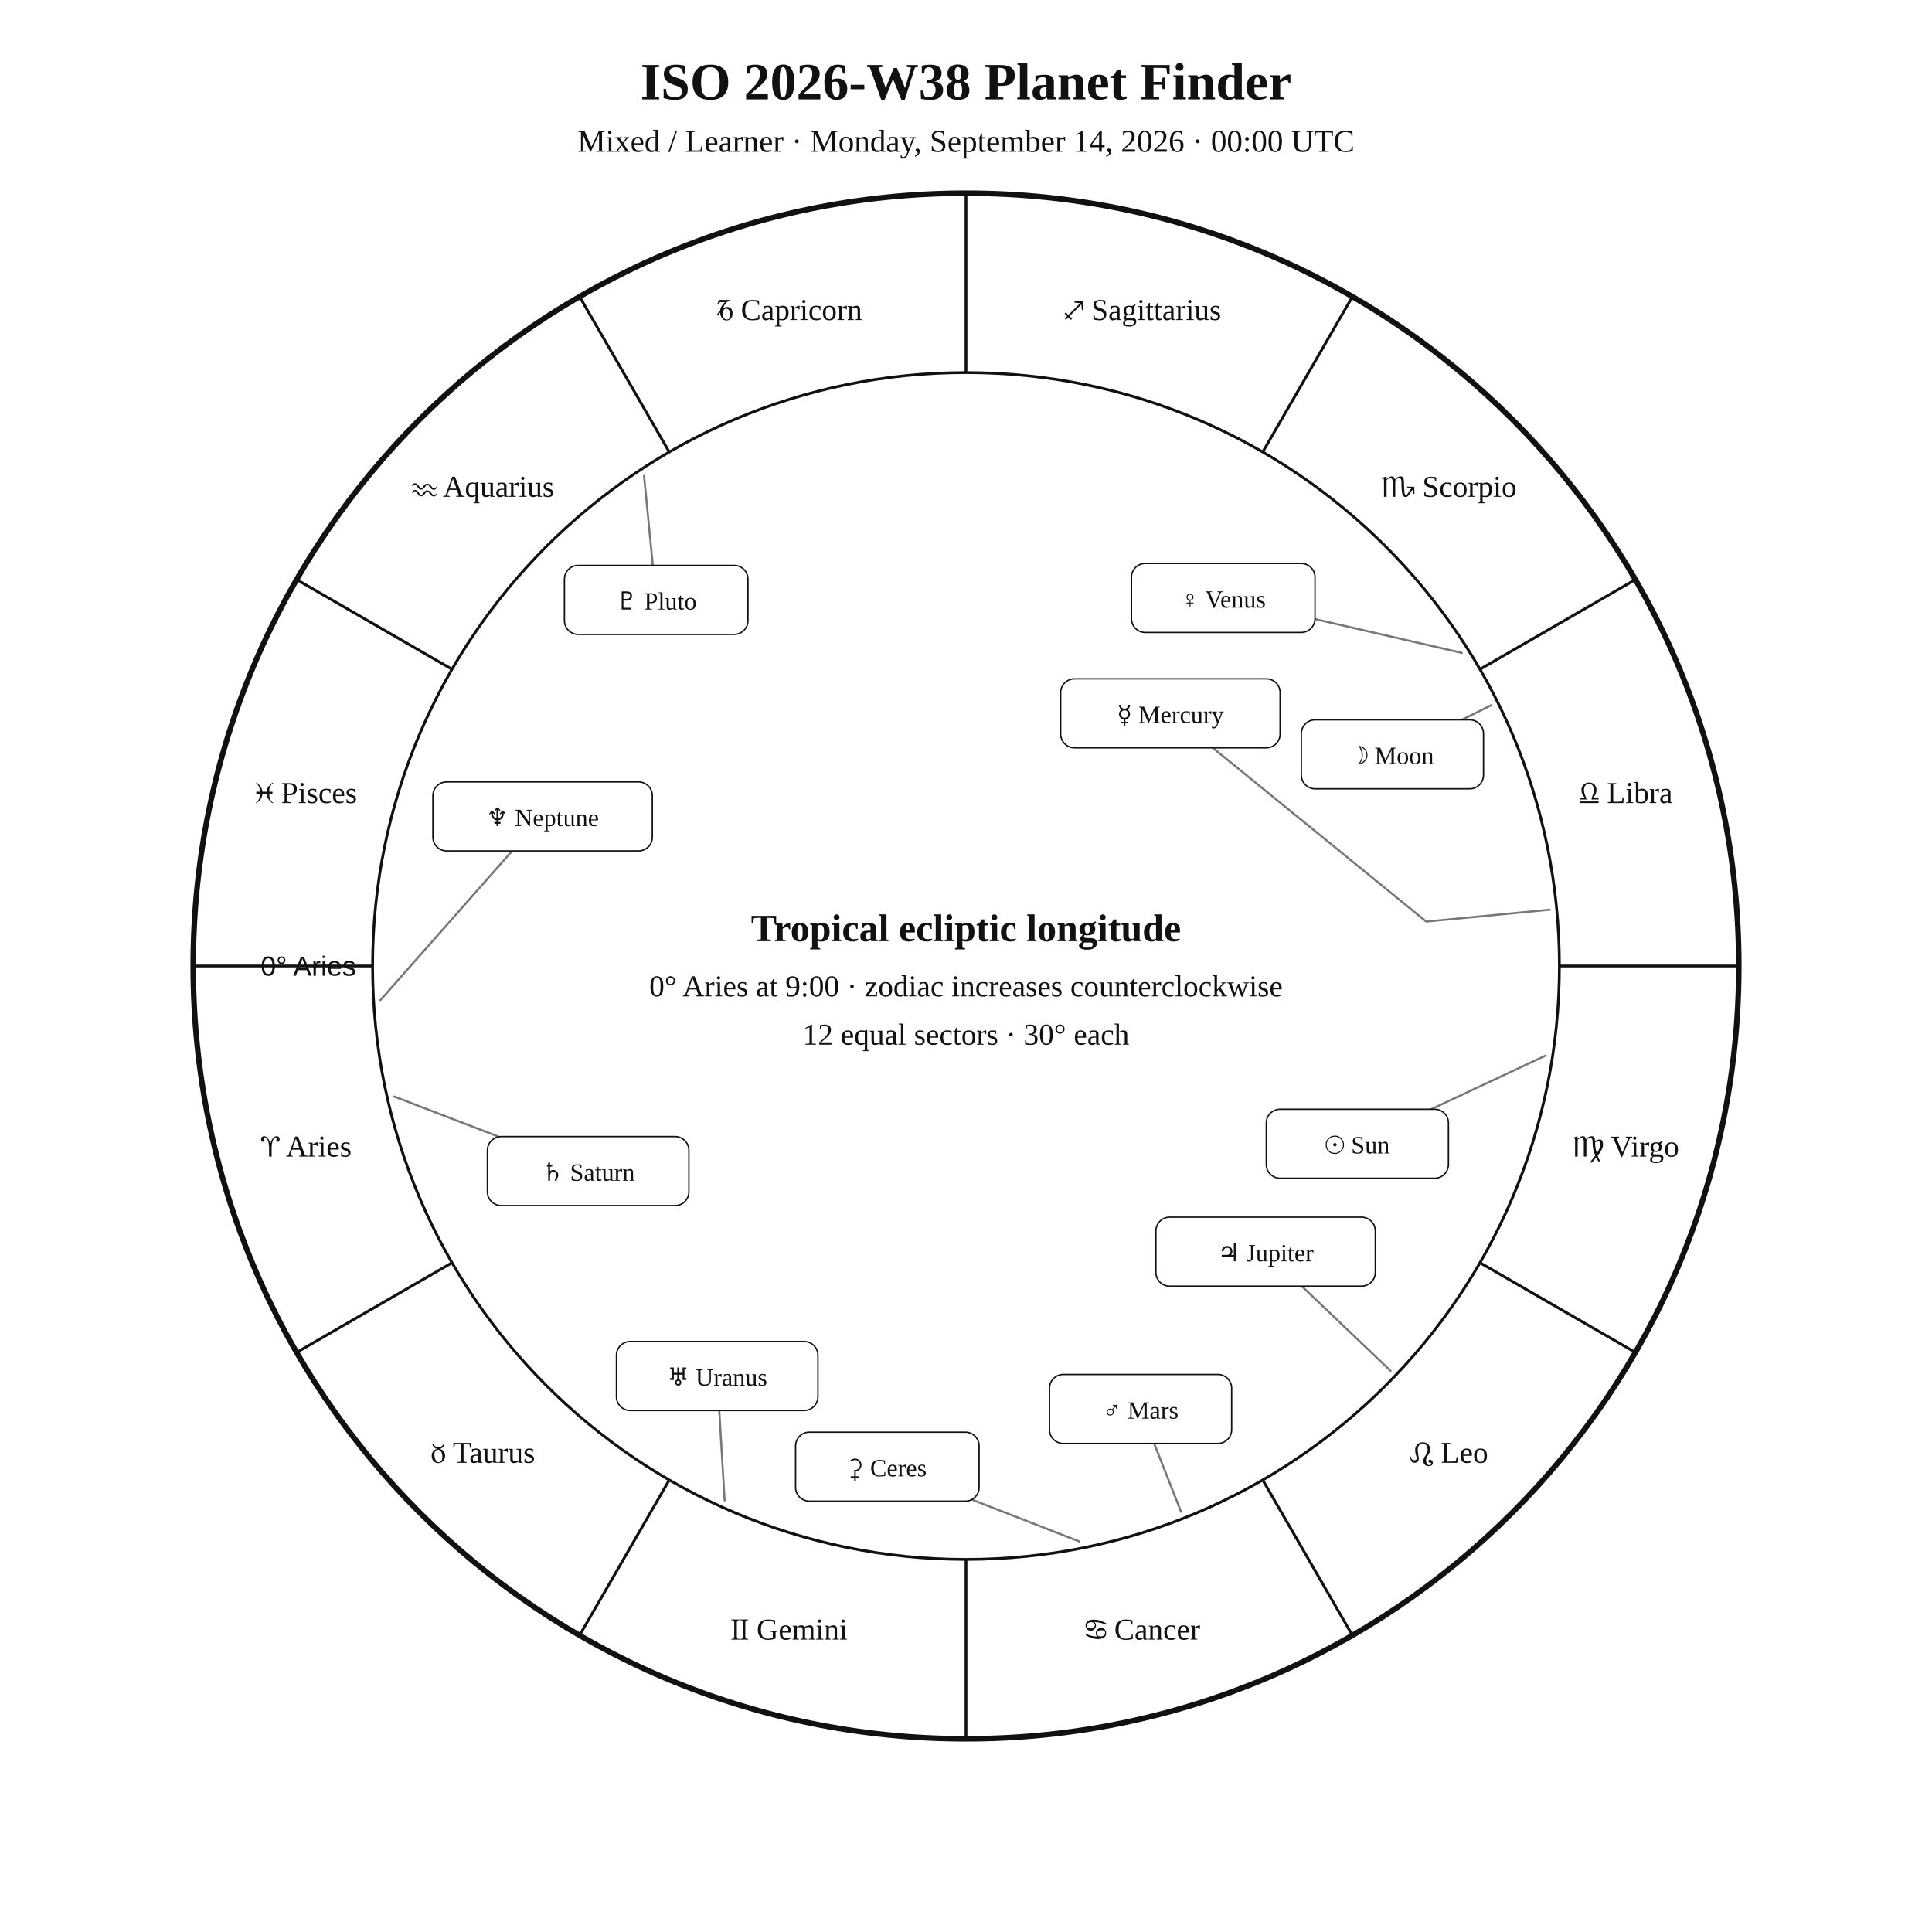
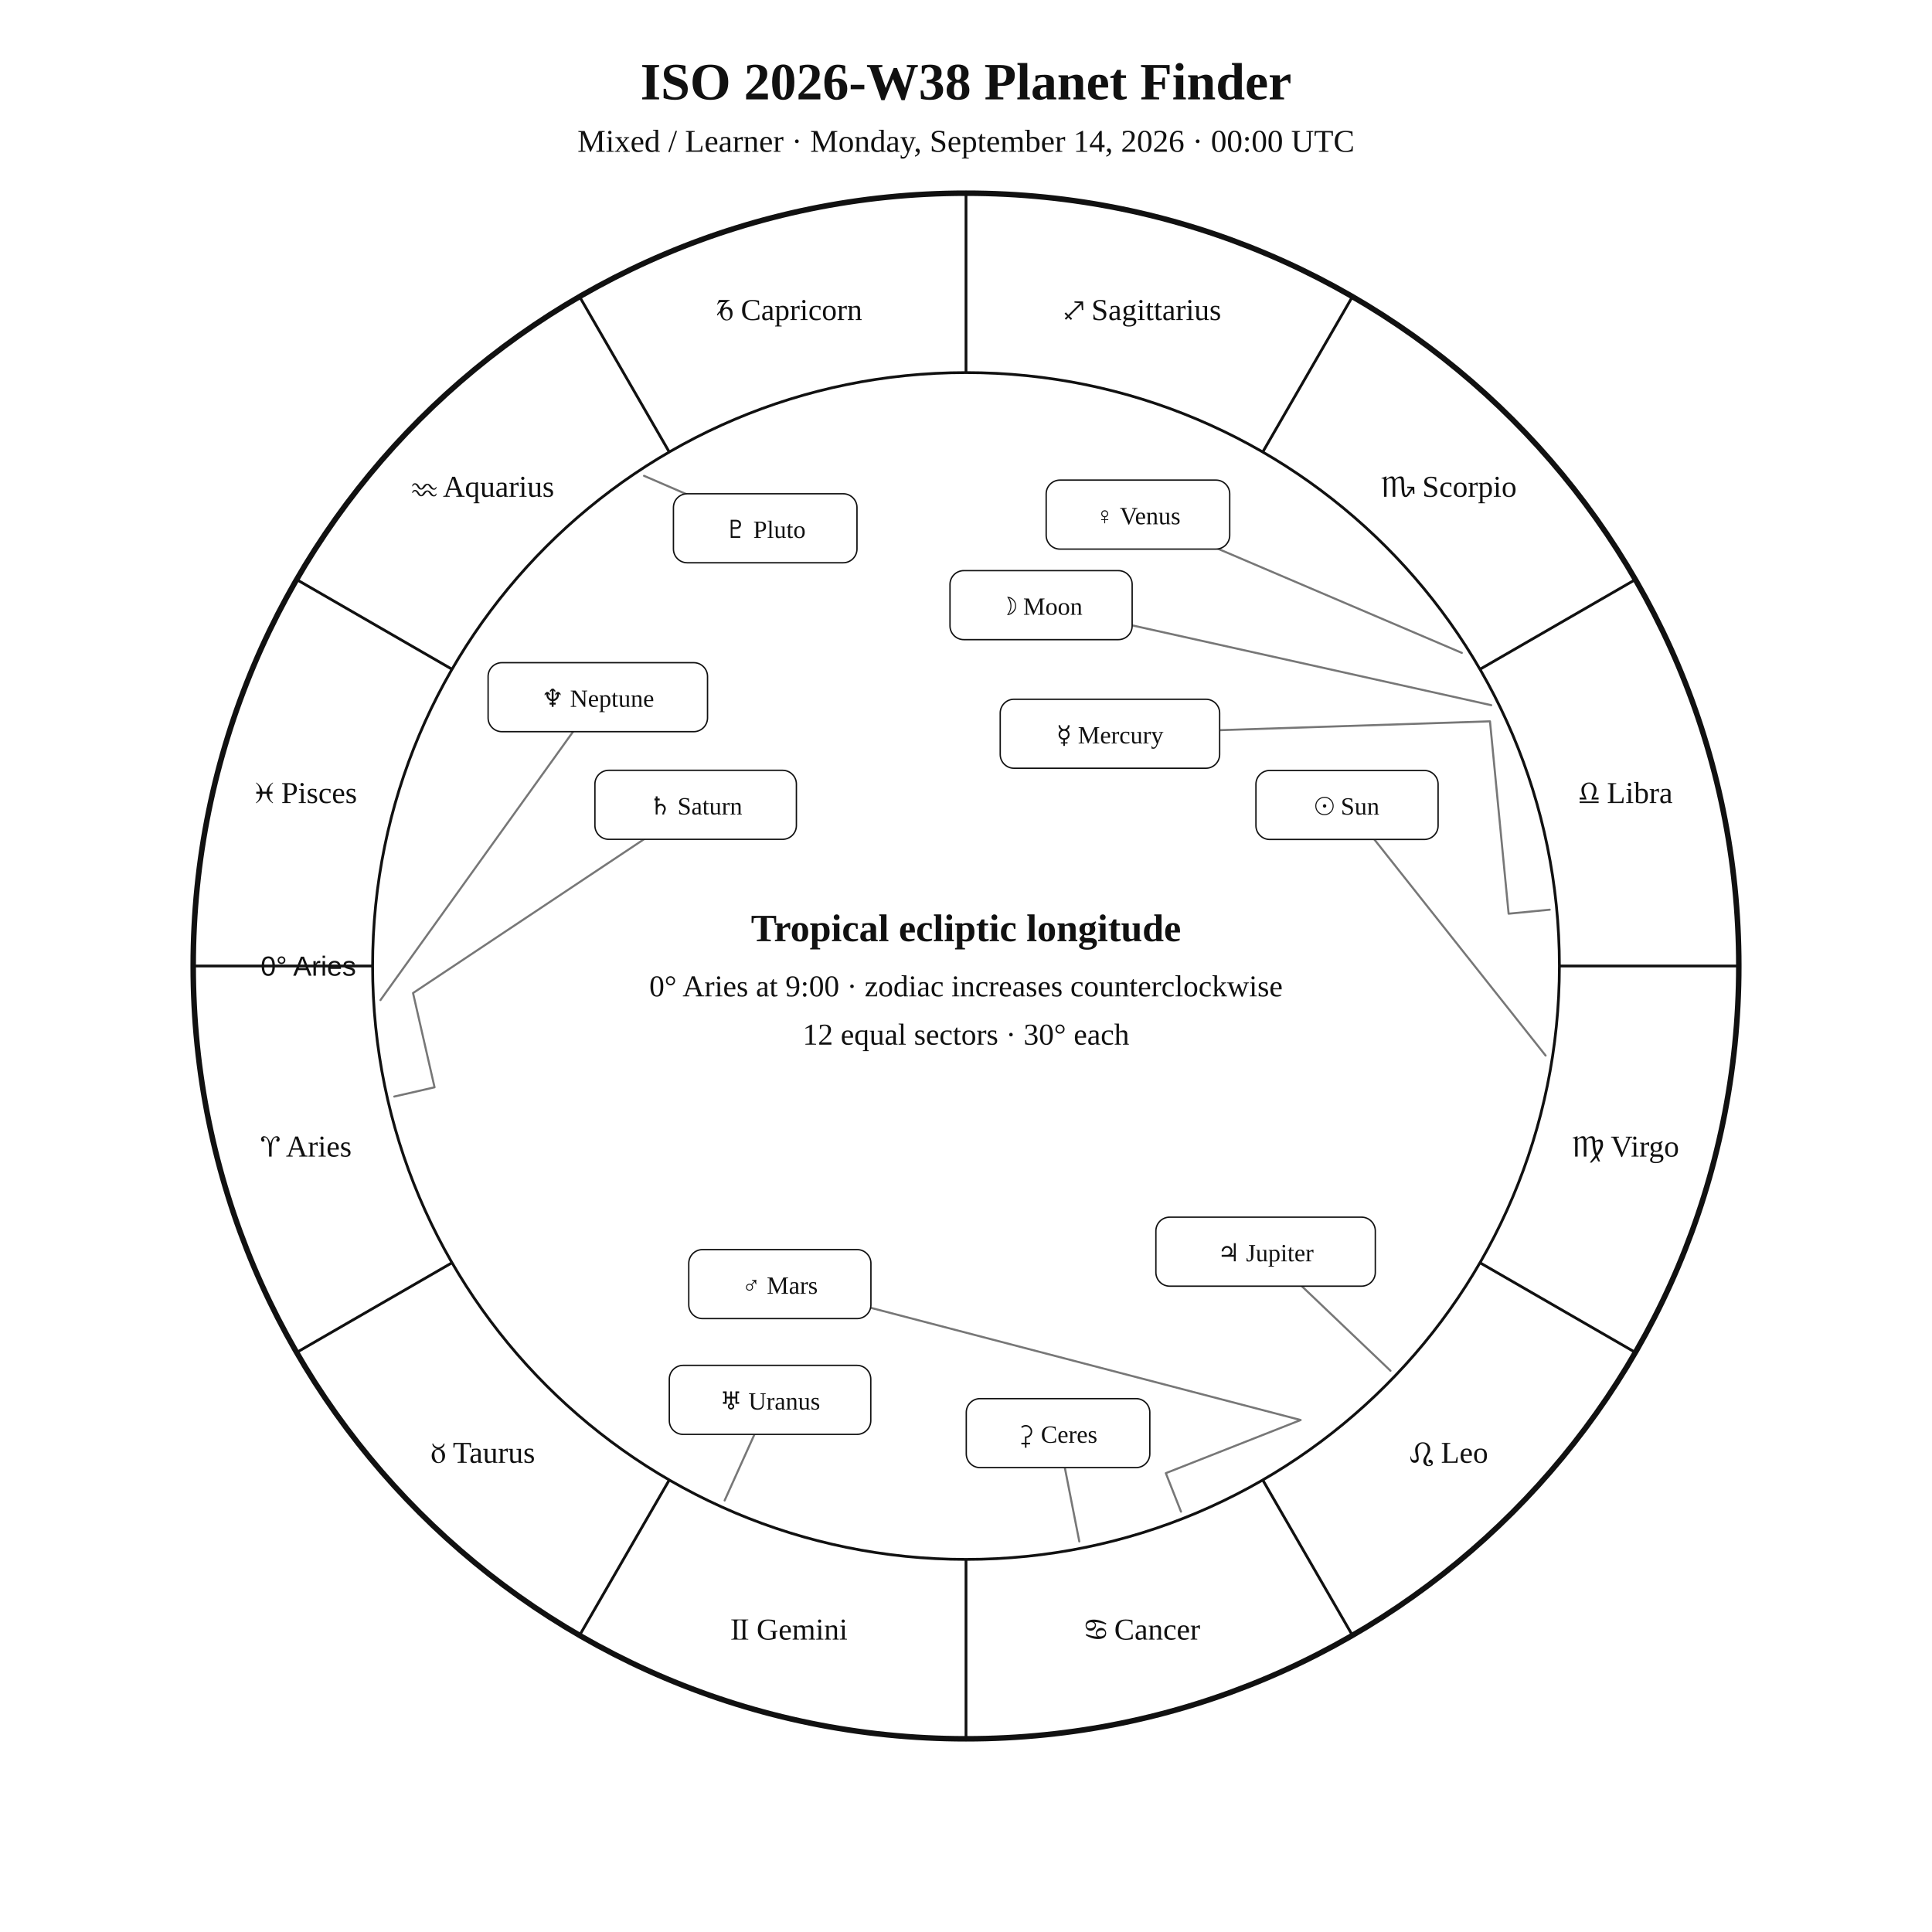
<svg xmlns="http://www.w3.org/2000/svg" width="1400" height="1400" viewBox="0 0 1400 1400">
  <rect width="100%" height="100%" fill="white" />
  <style>text{font-family:Georgia,"Times New Roman",serif;fill:#111!important;color:#111!important;-webkit-text-fill-color:#111!important}.sans{font-family:Arial,Helvetica,sans-serif}</style>
  <text x="700" y="72" text-anchor="middle" font-size="38" font-weight="700">ISO 2026-W38 Planet Finder</text>
  <text x="700" y="110" text-anchor="middle" font-size="23">Mixed / Learner · Monday, September 14, 2026 · 00:00 UTC</text>
  <circle cx="700" cy="700" r="560" fill="none" stroke="#111" stroke-width="4" />
  <circle cx="700" cy="700" r="430" fill="none" stroke="#111" stroke-width="2" />
  <line x1="270.0" y1="700.0" x2="140.0" y2="700.0" stroke="#111" stroke-width="2" />
  <line x1="327.6" y1="915.0" x2="215.0" y2="980.0" stroke="#111" stroke-width="2" />
  <line x1="485.0" y1="1072.4" x2="420.0" y2="1185.0" stroke="#111" stroke-width="2" />
  <line x1="700.0" y1="1130.0" x2="700.0" y2="1260.0" stroke="#111" stroke-width="2" />
  <line x1="915.0" y1="1072.4" x2="980.0" y2="1185.0" stroke="#111" stroke-width="2" />
  <line x1="1072.4" y1="915.0" x2="1185.0" y2="980.0" stroke="#111" stroke-width="2" />
  <line x1="1130.0" y1="700.0" x2="1260.0" y2="700.0" stroke="#111" stroke-width="2" />
  <line x1="1072.4" y1="485.0" x2="1185.0" y2="420.0" stroke="#111" stroke-width="2" />
  <line x1="915.0" y1="327.6" x2="980.0" y2="215.0" stroke="#111" stroke-width="2" />
  <line x1="700.0" y1="270.0" x2="700.0" y2="140.0" stroke="#111" stroke-width="2" />
  <line x1="485.0" y1="327.6" x2="420.0" y2="215.0" stroke="#111" stroke-width="2" />
  <line x1="327.6" y1="485.0" x2="215.0" y2="420.0" stroke="#111" stroke-width="2" />
  <text x="221.9" y="838.1" text-anchor="middle" font-size="22">♈︎ Aries</text>
  <text x="350.0" y="1060.0" text-anchor="middle" font-size="22">♉︎ Taurus</text>
  <text x="571.9" y="1188.1" text-anchor="middle" font-size="22">♊︎ Gemini</text>
  <text x="828.1" y="1188.1" text-anchor="middle" font-size="22">♋︎ Cancer</text>
  <text x="1050.0" y="1060.0" text-anchor="middle" font-size="22">♌︎ Leo</text>
  <text x="1178.1" y="838.1" text-anchor="middle" font-size="22">♍︎ Virgo</text>
  <text x="1178.1" y="581.9" text-anchor="middle" font-size="22">♎︎ Libra</text>
  <text x="1050.0" y="360.0" text-anchor="middle" font-size="22">♏︎ Scorpio</text>
  <text x="828.1" y="231.9" text-anchor="middle" font-size="22">♐︎ Sagittarius</text>
  <text x="571.9" y="231.9" text-anchor="middle" font-size="22">♑︎ Capricorn</text>
  <text x="350.0" y="360.0" text-anchor="middle" font-size="22">♒︎ Aquarius</text>
  <text x="221.9" y="581.9" text-anchor="middle" font-size="22">♓︎ Pisces</text>
  <text x="258.0" y="707.0" text-anchor="end" font-size="20" class="sans">0° Aries</text>
-   <polyline points="1120.0,764.9 983.6,828.8" fill="none" stroke="#777" stroke-width="1.5" stroke-linejoin="round" stroke-linecap="round" />
-   <rect x="917.6" y="803.8" width="132.0" height="50.0" rx="10" fill="white" stroke="#111" />
-   <text x="983.6" y="835.8" text-anchor="middle" font-size="18">☉︎ Sun</text>
-   <polyline points="1080.6,511.0 1009.0,546.6" fill="none" stroke="#777" stroke-width="1.5" stroke-linejoin="round" stroke-linecap="round" />
-   <rect x="943.0" y="521.6" width="132.0" height="50.0" rx="10" fill="white" stroke="#111" />
-   <text x="1009.0" y="553.6" text-anchor="middle" font-size="18">☽︎ Moon</text>
-   <polyline points="1123.0,659.2 1033.5,667.8 848.1,516.9" fill="none" stroke="#777" stroke-width="1.5" stroke-linejoin="round" stroke-linecap="round" />
-   <rect x="768.6" y="491.9" width="159.0" height="50.0" rx="10" fill="white" stroke="#111" />
-   <text x="848.1" y="523.9" text-anchor="middle" font-size="18">☿︎ Mercury</text>
-   <polyline points="1059.3,473.1 886.4,433.3" fill="none" stroke="#777" stroke-width="1.5" stroke-linejoin="round" stroke-linecap="round" />
-   <rect x="819.9" y="408.3" width="133.0" height="50.0" rx="10" fill="white" stroke="#111" />
-   <text x="886.4" y="440.3" text-anchor="middle" font-size="18">♀︎ Venus</text>
-   <polyline points="855.8,1095.4 826.5,1021.0" fill="none" stroke="#777" stroke-width="1.5" stroke-linejoin="round" stroke-linecap="round" />
-   <rect x="760.5" y="996.0" width="132.0" height="50.0" rx="10" fill="white" stroke="#111" />
-   <text x="826.5" y="1028.0" text-anchor="middle" font-size="18">♂︎ Mars</text>
+   <polyline points="1120.0,764.9 976.1,583.3" fill="none" stroke="#777" stroke-width="1.5" stroke-linejoin="round" stroke-linecap="round" />
+   <rect x="910.1" y="558.3" width="132.0" height="50.0" rx="10" fill="white" stroke="#111" />
+   <text x="976.1" y="590.3" text-anchor="middle" font-size="18">☉︎ Sun</text>
+   <polyline points="1080.6,511.0 754.4,438.5" fill="none" stroke="#777" stroke-width="1.5" stroke-linejoin="round" stroke-linecap="round" />
+   <rect x="688.4" y="413.5" width="132.0" height="50.0" rx="10" fill="white" stroke="#111" />
+   <text x="754.4" y="445.5" text-anchor="middle" font-size="18">☽︎ Moon</text>
+   <polyline points="1123.0,659.2 1093.2,662.1 1079.7,522.7 804.3,531.7" fill="none" stroke="#777" stroke-width="1.5" stroke-linejoin="round" stroke-linecap="round" />
+   <rect x="724.8" y="506.7" width="159.0" height="50.0" rx="10" fill="white" stroke="#111" />
+   <text x="804.3" y="538.7" text-anchor="middle" font-size="18">☿︎ Mercury</text>
+   <polyline points="1059.3,473.1 824.6,372.9" fill="none" stroke="#777" stroke-width="1.5" stroke-linejoin="round" stroke-linecap="round" />
+   <rect x="758.1" y="347.9" width="133.0" height="50.0" rx="10" fill="white" stroke="#111" />
+   <text x="824.6" y="379.9" text-anchor="middle" font-size="18">♀︎ Venus</text>
+   <polyline points="855.8,1095.4 844.8,1067.5 942.5,1029.0 565.1,930.5" fill="none" stroke="#777" stroke-width="1.5" stroke-linejoin="round" stroke-linecap="round" />
+   <rect x="499.1" y="905.5" width="132.0" height="50.0" rx="10" fill="white" stroke="#111" />
+   <text x="565.1" y="937.5" text-anchor="middle" font-size="18">♂︎ Mars</text>
  <polyline points="1007.6,993.3 917.1,907.0" fill="none" stroke="#777" stroke-width="1.5" stroke-linejoin="round" stroke-linecap="round" />
  <rect x="837.6" y="882.0" width="159.0" height="50.0" rx="10" fill="white" stroke="#111" />
  <text x="917.1" y="914.0" text-anchor="middle" font-size="18">♃︎ Jupiter</text>
-   <polyline points="285.7,794.6 426.2,848.6" fill="none" stroke="#777" stroke-width="1.5" stroke-linejoin="round" stroke-linecap="round" />
-   <rect x="353.2" y="823.6" width="146.0" height="50.0" rx="10" fill="white" stroke="#111" />
-   <text x="426.2" y="855.6" text-anchor="middle" font-size="18">♄︎ Saturn</text>
-   <polyline points="782.1,1117.0 643.0,1062.8" fill="none" stroke="#777" stroke-width="1.5" stroke-linejoin="round" stroke-linecap="round" />
-   <rect x="576.5" y="1037.8" width="133.0" height="50.0" rx="10" fill="white" stroke="#111" />
-   <text x="643.0" y="1069.8" text-anchor="middle" font-size="18">⚳︎ Ceres</text>
-   <polyline points="525.1,1087.3 519.7,997.1" fill="none" stroke="#777" stroke-width="1.5" stroke-linejoin="round" stroke-linecap="round" />
-   <rect x="446.7" y="972.1" width="146.0" height="50.0" rx="10" fill="white" stroke="#111" />
-   <text x="519.7" y="1004.1" text-anchor="middle" font-size="18">♅︎ Uranus</text>
-   <polyline points="275.7,724.7 393.2,591.6" fill="none" stroke="#777" stroke-width="1.5" stroke-linejoin="round" stroke-linecap="round" />
-   <rect x="313.7" y="566.6" width="159.0" height="50.0" rx="10" fill="white" stroke="#111" />
-   <text x="393.2" y="598.6" text-anchor="middle" font-size="18">♆︎ Neptune</text>
-   <polyline points="466.7,344.8 475.5,434.7" fill="none" stroke="#777" stroke-width="1.5" stroke-linejoin="round" stroke-linecap="round" />
-   <rect x="409.0" y="409.7" width="133.0" height="50.0" rx="10" fill="white" stroke="#111" />
-   <text x="475.5" y="441.7" text-anchor="middle" font-size="18">♇︎ Pluto</text>
+   <polyline points="285.7,794.6 314.9,787.9 299.3,719.6 504.1,583.2" fill="none" stroke="#777" stroke-width="1.5" stroke-linejoin="round" stroke-linecap="round" />
+   <rect x="431.1" y="558.2" width="146.0" height="50.0" rx="10" fill="white" stroke="#111" />
+   <text x="504.1" y="590.2" text-anchor="middle" font-size="18">♄︎ Saturn</text>
+   <polyline points="782.1,1117.0 766.7,1038.5" fill="none" stroke="#777" stroke-width="1.5" stroke-linejoin="round" stroke-linecap="round" />
+   <rect x="700.2" y="1013.5" width="133.0" height="50.0" rx="10" fill="white" stroke="#111" />
+   <text x="766.7" y="1045.5" text-anchor="middle" font-size="18">⚳︎ Ceres</text>
+   <polyline points="525.1,1087.3 558.0,1014.4" fill="none" stroke="#777" stroke-width="1.5" stroke-linejoin="round" stroke-linecap="round" />
+   <rect x="485.0" y="989.4" width="146.0" height="50.0" rx="10" fill="white" stroke="#111" />
+   <text x="558.0" y="1021.4" text-anchor="middle" font-size="18">♅︎ Uranus</text>
+   <polyline points="275.7,724.7 433.2,505.2" fill="none" stroke="#777" stroke-width="1.5" stroke-linejoin="round" stroke-linecap="round" />
+   <rect x="353.7" y="480.2" width="159.0" height="50.0" rx="10" fill="white" stroke="#111" />
+   <text x="433.2" y="512.2" text-anchor="middle" font-size="18">♆︎ Neptune</text>
+   <polyline points="466.7,344.8 554.5,382.8" fill="none" stroke="#777" stroke-width="1.5" stroke-linejoin="round" stroke-linecap="round" />
+   <rect x="488.0" y="357.8" width="133.0" height="50.0" rx="10" fill="white" stroke="#111" />
+   <text x="554.5" y="389.8" text-anchor="middle" font-size="18">♇︎ Pluto</text>
  <text x="700" y="682" text-anchor="middle" font-size="28" font-weight="700">Tropical ecliptic longitude</text>
  <text x="700" y="722" text-anchor="middle" font-size="22">0° Aries at 9:00 · zodiac increases counterclockwise</text>
  <text x="700" y="757" text-anchor="middle" font-size="22">12 equal sectors · 30° each</text>
</svg>
